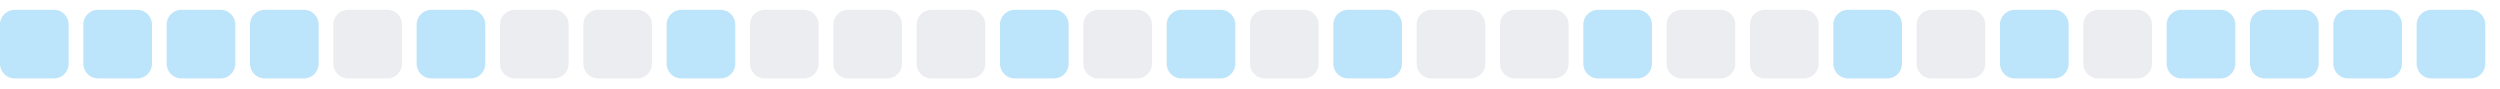
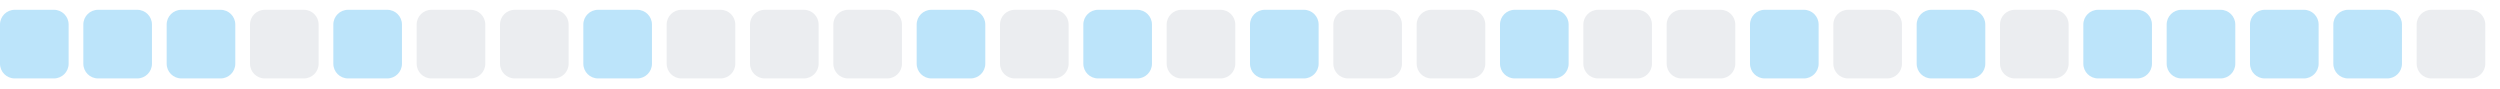
<svg xmlns="http://www.w3.org/2000/svg" width="255" height="9">
  <style>
        .level0 { fill: #ebedf0; }
        .level1 { fill: #bce4fa; }
        .level2 { fill: #75c7f7; }
        .level3 { fill: #30a9f2; }
        .level4 { fill: #008ee6; }
        @media (prefers-color-scheme: dark) {
          .level0 { fill: #161b22; }
          .level1 { fill: #0b3b5c; }
          .level2 { fill: #0a6299; }
          .level3 { fill: #008ee6; }
          .level4 { fill: #5bc4ff; }
        }
      </style>
  <rect x="0.0" y="1" width="7" height="7" rx="1.5" ry="1.5" class="level1" />
  <rect x="8.5" y="1" width="7" height="7" rx="1.5" ry="1.5" class="level1" />
  <rect x="17.0" y="1" width="7" height="7" rx="1.5" ry="1.5" class="level1" />
-   <rect x="25.5" y="1" width="7" height="7" rx="1.5" ry="1.5" class="level1" />
-   <rect x="34.0" y="1" width="7" height="7" rx="1.5" ry="1.5" class="level0" />
-   <rect x="42.5" y="1" width="7" height="7" rx="1.5" ry="1.5" class="level1" />
+   <rect x="25.5" y="1" width="7" height="7" rx="1.5" ry="1.5" class="level0" />
+   <rect x="34.0" y="1" width="7" height="7" rx="1.5" ry="1.5" class="level1" />
+   <rect x="42.5" y="1" width="7" height="7" rx="1.5" ry="1.5" class="level0" />
  <rect x="51.0" y="1" width="7" height="7" rx="1.5" ry="1.5" class="level0" />
-   <rect x="59.5" y="1" width="7" height="7" rx="1.5" ry="1.5" class="level0" />
-   <rect x="68.0" y="1" width="7" height="7" rx="1.5" ry="1.5" class="level1" />
+   <rect x="59.5" y="1" width="7" height="7" rx="1.5" ry="1.5" class="level1" />
+   <rect x="68.0" y="1" width="7" height="7" rx="1.5" ry="1.5" class="level0" />
  <rect x="76.5" y="1" width="7" height="7" rx="1.5" ry="1.5" class="level0" />
  <rect x="85.0" y="1" width="7" height="7" rx="1.5" ry="1.5" class="level0" />
-   <rect x="93.5" y="1" width="7" height="7" rx="1.5" ry="1.5" class="level0" />
-   <rect x="102.0" y="1" width="7" height="7" rx="1.5" ry="1.5" class="level1" />
-   <rect x="110.5" y="1" width="7" height="7" rx="1.5" ry="1.5" class="level0" />
-   <rect x="119.0" y="1" width="7" height="7" rx="1.5" ry="1.5" class="level1" />
-   <rect x="127.5" y="1" width="7" height="7" rx="1.5" ry="1.5" class="level0" />
-   <rect x="136.0" y="1" width="7" height="7" rx="1.5" ry="1.5" class="level1" />
+   <rect x="93.5" y="1" width="7" height="7" rx="1.5" ry="1.5" class="level1" />
+   <rect x="102.0" y="1" width="7" height="7" rx="1.5" ry="1.5" class="level0" />
+   <rect x="110.5" y="1" width="7" height="7" rx="1.5" ry="1.5" class="level1" />
+   <rect x="119.0" y="1" width="7" height="7" rx="1.5" ry="1.5" class="level0" />
+   <rect x="127.5" y="1" width="7" height="7" rx="1.5" ry="1.5" class="level1" />
+   <rect x="136.0" y="1" width="7" height="7" rx="1.5" ry="1.5" class="level0" />
  <rect x="144.5" y="1" width="7" height="7" rx="1.5" ry="1.5" class="level0" />
-   <rect x="153.0" y="1" width="7" height="7" rx="1.5" ry="1.5" class="level0" />
-   <rect x="161.5" y="1" width="7" height="7" rx="1.5" ry="1.5" class="level1" />
+   <rect x="153.0" y="1" width="7" height="7" rx="1.5" ry="1.5" class="level1" />
+   <rect x="161.5" y="1" width="7" height="7" rx="1.5" ry="1.5" class="level0" />
  <rect x="170.0" y="1" width="7" height="7" rx="1.5" ry="1.5" class="level0" />
-   <rect x="178.5" y="1" width="7" height="7" rx="1.5" ry="1.5" class="level0" />
-   <rect x="187.0" y="1" width="7" height="7" rx="1.5" ry="1.5" class="level1" />
-   <rect x="195.5" y="1" width="7" height="7" rx="1.5" ry="1.5" class="level0" />
-   <rect x="204.0" y="1" width="7" height="7" rx="1.5" ry="1.5" class="level1" />
-   <rect x="212.5" y="1" width="7" height="7" rx="1.5" ry="1.5" class="level0" />
+   <rect x="178.5" y="1" width="7" height="7" rx="1.5" ry="1.5" class="level1" />
+   <rect x="187.0" y="1" width="7" height="7" rx="1.5" ry="1.5" class="level0" />
+   <rect x="195.5" y="1" width="7" height="7" rx="1.5" ry="1.5" class="level1" />
+   <rect x="204.0" y="1" width="7" height="7" rx="1.5" ry="1.5" class="level0" />
+   <rect x="212.5" y="1" width="7" height="7" rx="1.5" ry="1.5" class="level1" />
  <rect x="221.0" y="1" width="7" height="7" rx="1.5" ry="1.5" class="level1" />
  <rect x="229.5" y="1" width="7" height="7" rx="1.5" ry="1.5" class="level1" />
  <rect x="238.0" y="1" width="7" height="7" rx="1.5" ry="1.5" class="level1" />
-   <rect x="246.5" y="1" width="7" height="7" rx="1.5" ry="1.5" class="level1" />
+   <rect x="246.5" y="1" width="7" height="7" rx="1.5" ry="1.5" class="level0" />
</svg>
